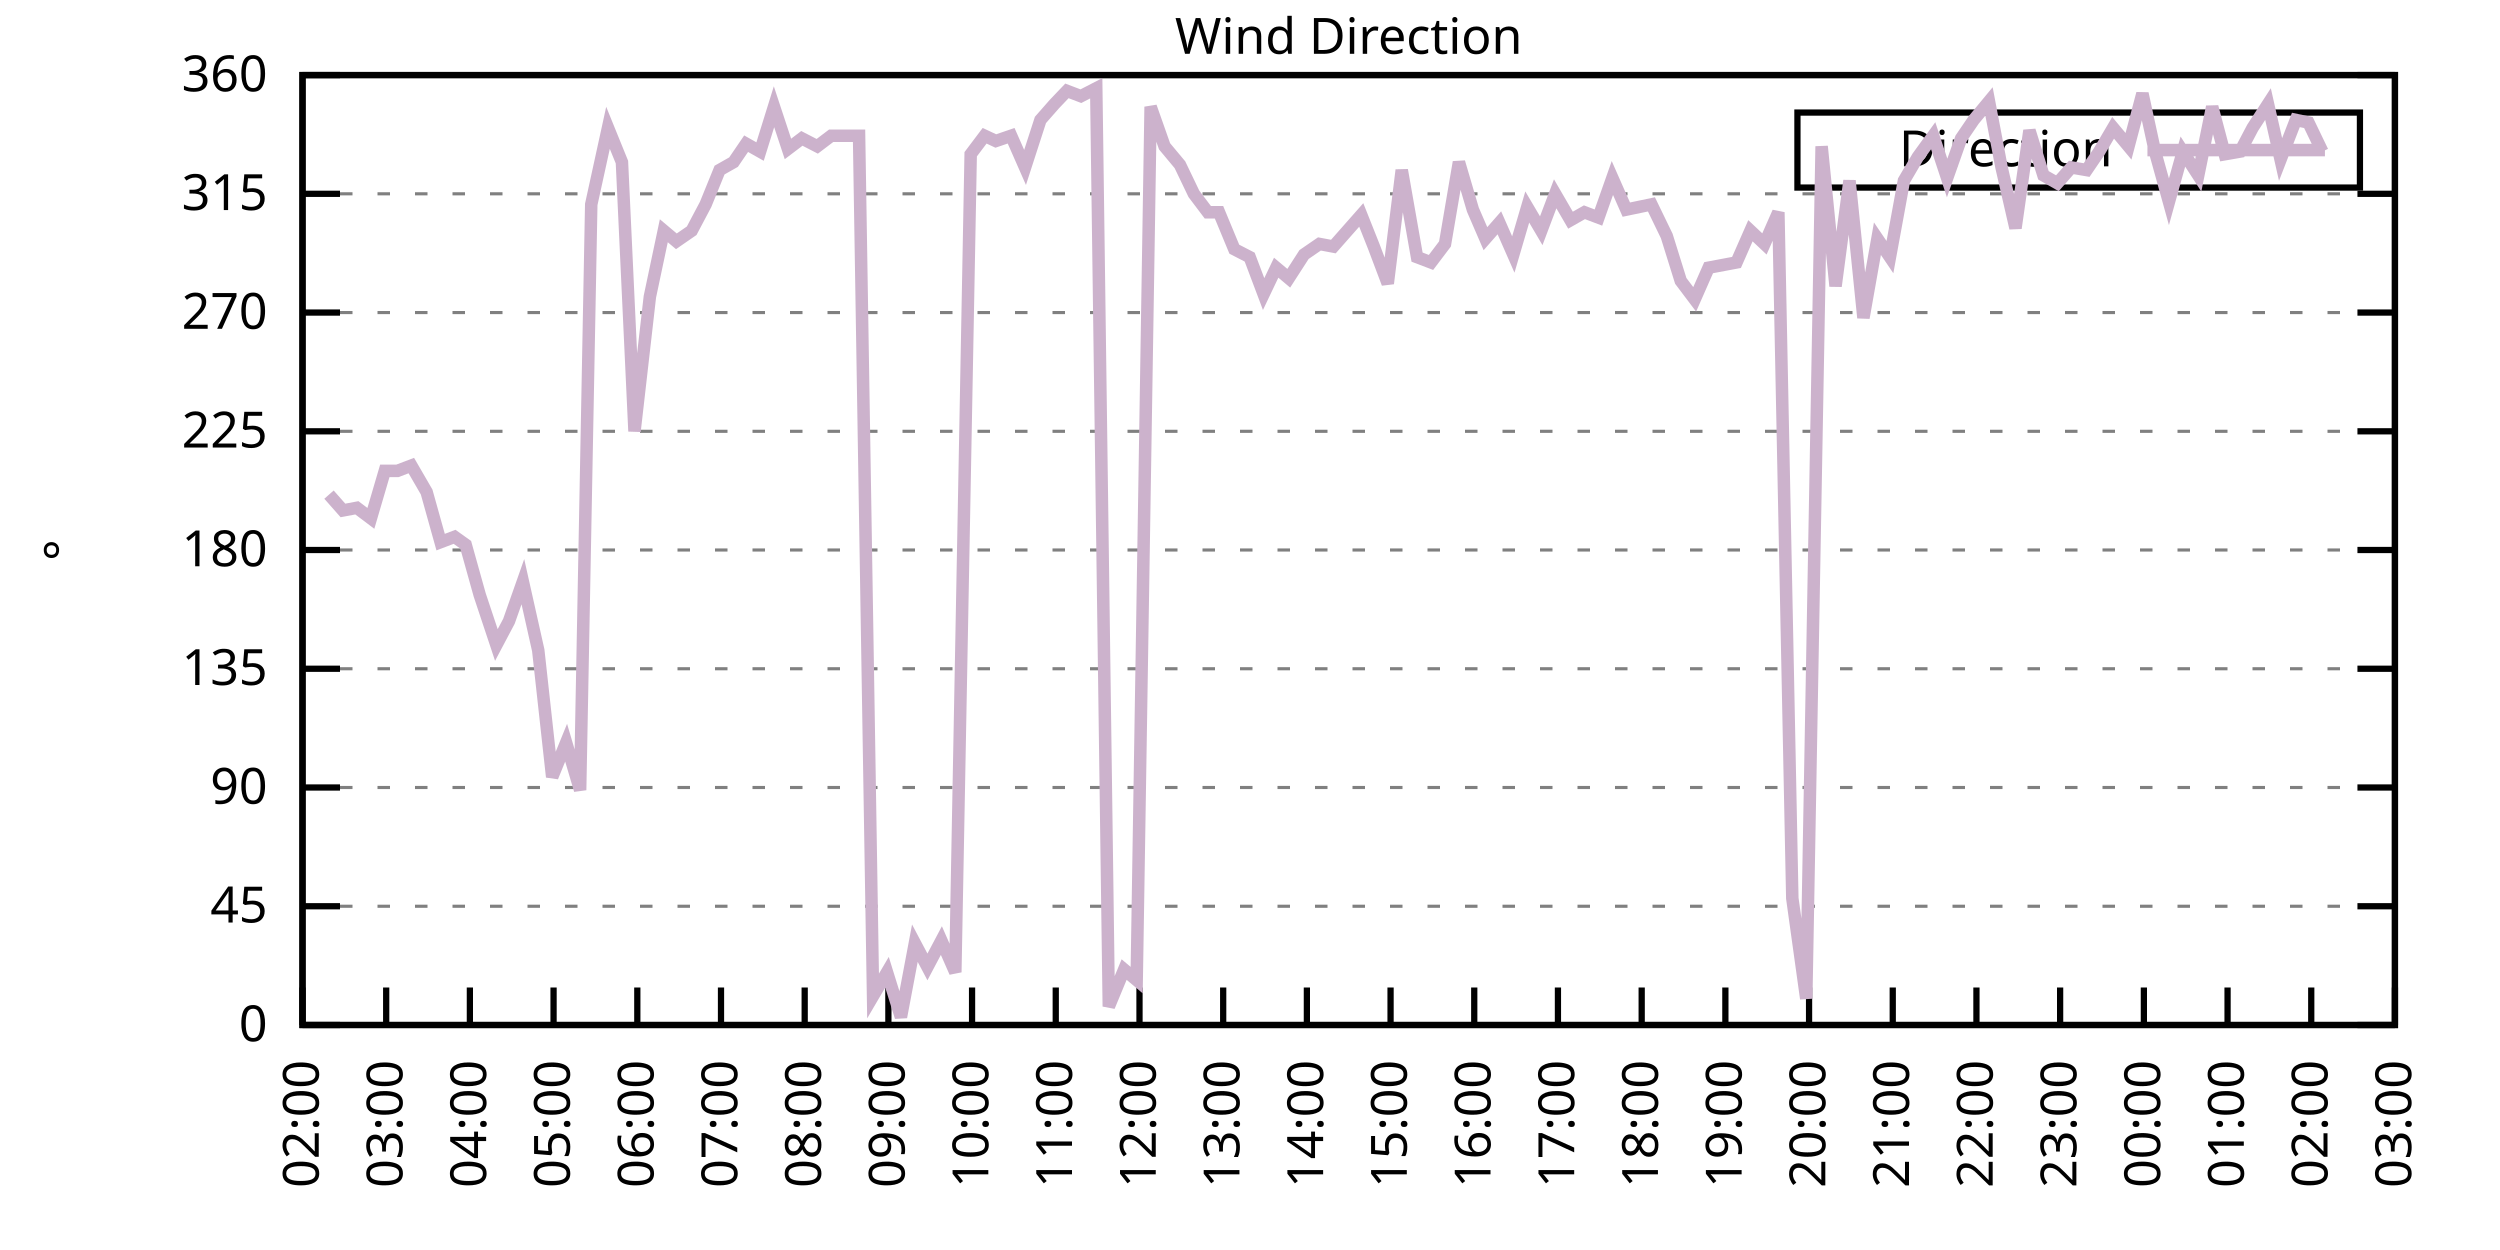
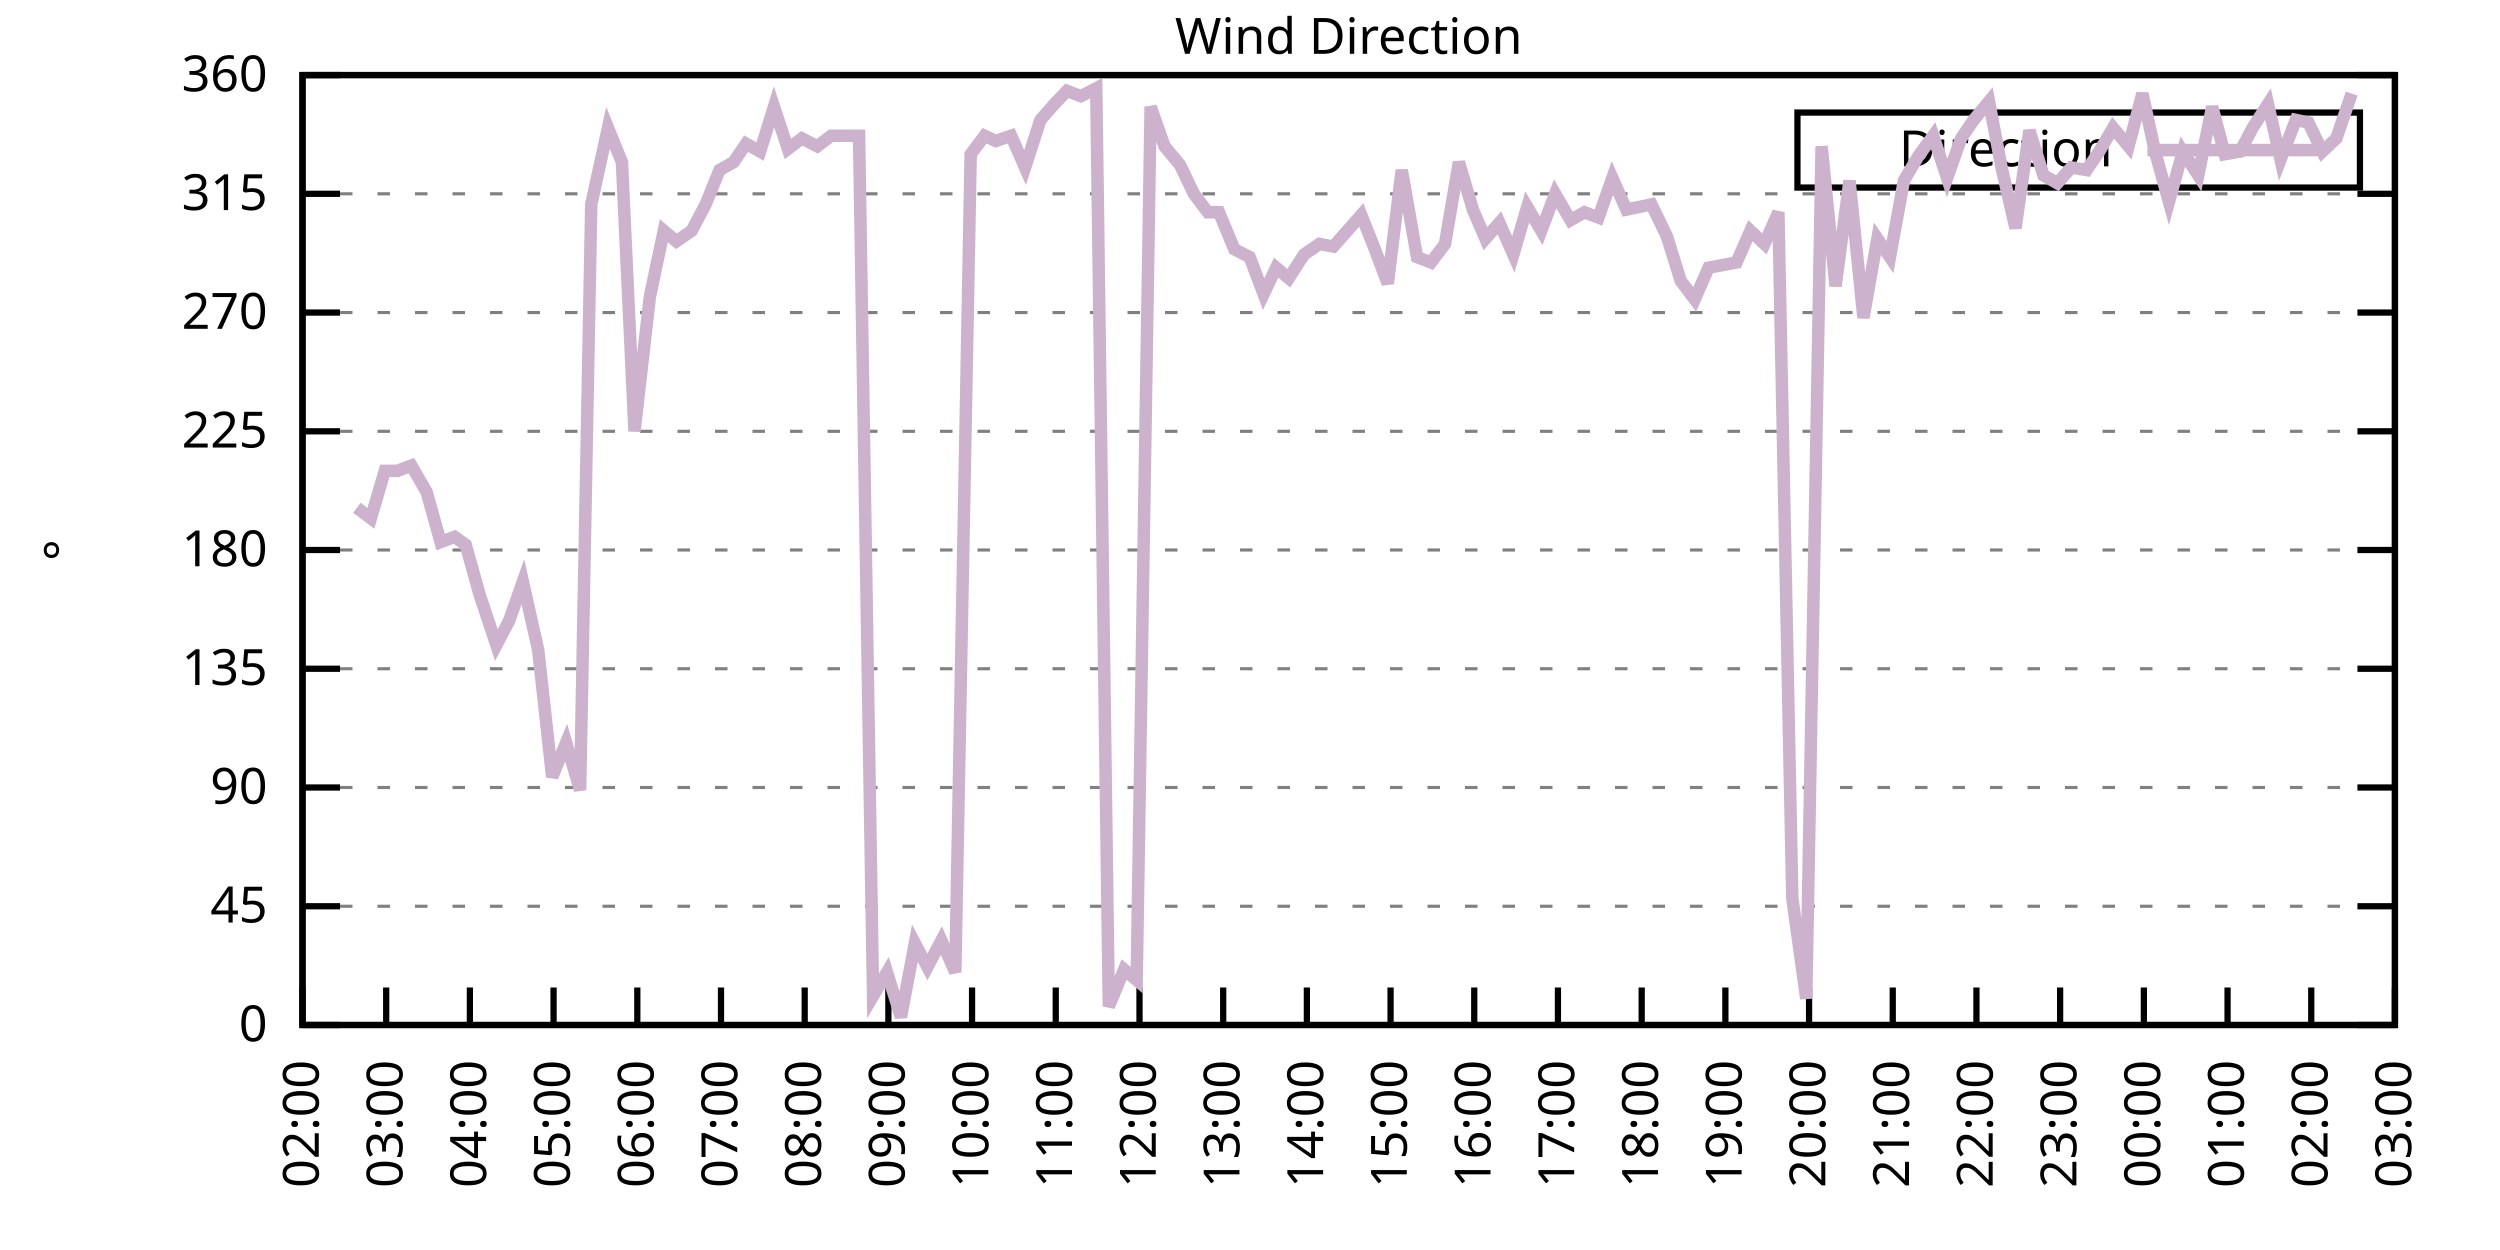
<svg xmlns="http://www.w3.org/2000/svg" xmlns:xlink="http://www.w3.org/1999/xlink" width="400" height="200" viewBox="0 0 400 200">
  <g id="gnuplot_canvas">
    <rect x="0" y="0" width="400" height="200" fill="none" />
    <defs>
      <circle id="gpDot" r="0.5" stroke-width="0.5" stroke="currentColor" />
      <path id="gpPt0" stroke-width="0.333" stroke="currentColor" d="M-1,0 h2 M0,-1 v2" />
      <path id="gpPt1" stroke-width="0.333" stroke="currentColor" d="M-1,-1 L1,1 M1,-1 L-1,1" />
      <path id="gpPt2" stroke-width="0.333" stroke="currentColor" d="M-1,0 L1,0 M0,-1 L0,1 M-1,-1 L1,1 M-1,1 L1,-1" />
      <rect id="gpPt3" stroke-width="0.333" stroke="currentColor" x="-1" y="-1" width="2" height="2" />
      <rect id="gpPt4" stroke-width="0.333" stroke="currentColor" fill="currentColor" x="-1" y="-1" width="2" height="2" />
      <circle id="gpPt5" stroke-width="0.333" stroke="currentColor" cx="0" cy="0" r="1" />
      <use xlink:href="#gpPt5" id="gpPt6" fill="currentColor" stroke="none" />
      <path id="gpPt7" stroke-width="0.333" stroke="currentColor" d="M0,-1.33 L-1.33,0.67 L1.33,0.67 z" />
      <use xlink:href="#gpPt7" id="gpPt8" fill="currentColor" stroke="none" />
      <use xlink:href="#gpPt7" id="gpPt9" stroke="currentColor" transform="rotate(180)" />
      <use xlink:href="#gpPt9" id="gpPt10" fill="currentColor" stroke="none" />
      <use xlink:href="#gpPt3" id="gpPt11" stroke="currentColor" transform="rotate(45)" />
      <use xlink:href="#gpPt11" id="gpPt12" fill="currentColor" stroke="none" />
      <path id="gpPt13" stroke-width="0.333" stroke="currentColor" d="M0,1.330 L1.265,0.411 L0.782,-1.067 L-0.782,-1.076 L-1.265,0.411 z" />
      <use xlink:href="#gpPt13" id="gpPt14" fill="currentColor" stroke="none" />
      <filter id="textbox" filterUnits="objectBoundingBox" x="0" y="0" height="1" width="1">
        <feFlood flood-color="white" flood-opacity="1" result="bgnd" />
        <feComposite in="SourceGraphic" in2="bgnd" operator="atop" />
      </filter>
      <filter id="greybox" filterUnits="objectBoundingBox" x="0" y="0" height="1" width="1">
        <feFlood flood-color="lightgrey" flood-opacity="1" result="grey" />
        <feComposite in="SourceGraphic" in2="grey" operator="atop" />
      </filter>
    </defs>
    <g fill="none" color="white" stroke="currentColor" stroke-width="1.00" stroke-linecap="butt" stroke-linejoin="miter">
</g>
    <g fill="none" color="black" stroke="currentColor" stroke-width="1.00" stroke-linecap="butt" stroke-linejoin="miter">
      <g stroke="none" shape-rendering="crispEdges">
        <polygon fill="rgb(255, 255, 255)" points="48.40,164.00 383.18,164.00 383.18,12.02 48.40,12.02 " />
      </g>
    </g>
    <g fill="none" color="black" stroke="currentColor" stroke-width="1.00" stroke-linecap="butt" stroke-linejoin="miter">
</g>
    <g fill="none" color="black" stroke="black" stroke-width="0.50" stroke-linecap="butt" stroke-linejoin="miter">
</g>
    <g fill="none" color="gray" stroke="currentColor" stroke-width="0.50" stroke-linecap="butt" stroke-linejoin="miter">
      <path stroke="gray" stroke-dasharray="2,4" class="gridline" d="M48.40,164.00 L383.19,164.00  " />
    </g>
    <g fill="none" color="gray" stroke="gray" stroke-width="1.00" stroke-linecap="butt" stroke-linejoin="miter">
</g>
    <g fill="none" color="black" stroke="currentColor" stroke-width="1.00" stroke-linecap="butt" stroke-linejoin="miter">
      <path stroke="black" d="M48.40,164.00 L54.40,164.00 M383.19,164.00 L377.19,164.00  " />
      <g transform="translate(42.80,166.60)" stroke="none" fill="black" font-family="Sans" font-size="8.00" text-anchor="end">
        <text>
          <tspan font-family="Sans"> 0</tspan>
        </text>
      </g>
    </g>
    <g fill="none" color="black" stroke="currentColor" stroke-width="1.00" stroke-linecap="butt" stroke-linejoin="miter">
</g>
    <g fill="none" color="black" stroke="black" stroke-width="0.50" stroke-linecap="butt" stroke-linejoin="miter">
</g>
    <g fill="none" color="gray" stroke="currentColor" stroke-width="0.50" stroke-linecap="butt" stroke-linejoin="miter">
      <path stroke="gray" stroke-dasharray="2,4" class="gridline" d="M48.40,145.00 L383.19,145.00  " />
    </g>
    <g fill="none" color="gray" stroke="gray" stroke-width="1.00" stroke-linecap="butt" stroke-linejoin="miter">
</g>
    <g fill="none" color="black" stroke="currentColor" stroke-width="1.00" stroke-linecap="butt" stroke-linejoin="miter">
      <path stroke="black" d="M48.40,145.00 L54.40,145.00 M383.19,145.00 L377.19,145.00  " />
      <g transform="translate(42.80,147.60)" stroke="none" fill="black" font-family="Sans" font-size="8.00" text-anchor="end">
        <text>
          <tspan font-family="Sans"> 45</tspan>
        </text>
      </g>
    </g>
    <g fill="none" color="black" stroke="currentColor" stroke-width="1.00" stroke-linecap="butt" stroke-linejoin="miter">
</g>
    <g fill="none" color="black" stroke="black" stroke-width="0.50" stroke-linecap="butt" stroke-linejoin="miter">
</g>
    <g fill="none" color="gray" stroke="currentColor" stroke-width="0.50" stroke-linecap="butt" stroke-linejoin="miter">
      <path stroke="gray" stroke-dasharray="2,4" class="gridline" d="M48.40,126.00 L383.19,126.00  " />
    </g>
    <g fill="none" color="gray" stroke="gray" stroke-width="1.00" stroke-linecap="butt" stroke-linejoin="miter">
</g>
    <g fill="none" color="black" stroke="currentColor" stroke-width="1.00" stroke-linecap="butt" stroke-linejoin="miter">
      <path stroke="black" d="M48.40,126.00 L54.40,126.00 M383.19,126.00 L377.19,126.00  " />
      <g transform="translate(42.80,128.60)" stroke="none" fill="black" font-family="Sans" font-size="8.00" text-anchor="end">
        <text>
          <tspan font-family="Sans"> 90</tspan>
        </text>
      </g>
    </g>
    <g fill="none" color="black" stroke="currentColor" stroke-width="1.00" stroke-linecap="butt" stroke-linejoin="miter">
</g>
    <g fill="none" color="black" stroke="black" stroke-width="0.50" stroke-linecap="butt" stroke-linejoin="miter">
</g>
    <g fill="none" color="gray" stroke="currentColor" stroke-width="0.50" stroke-linecap="butt" stroke-linejoin="miter">
      <path stroke="gray" stroke-dasharray="2,4" class="gridline" d="M48.40,107.00 L383.19,107.00  " />
    </g>
    <g fill="none" color="gray" stroke="gray" stroke-width="1.00" stroke-linecap="butt" stroke-linejoin="miter">
</g>
    <g fill="none" color="black" stroke="currentColor" stroke-width="1.00" stroke-linecap="butt" stroke-linejoin="miter">
      <path stroke="black" d="M48.40,107.00 L54.40,107.00 M383.19,107.00 L377.19,107.00  " />
      <g transform="translate(42.80,109.60)" stroke="none" fill="black" font-family="Sans" font-size="8.00" text-anchor="end">
        <text>
          <tspan font-family="Sans"> 135</tspan>
        </text>
      </g>
    </g>
    <g fill="none" color="black" stroke="currentColor" stroke-width="1.00" stroke-linecap="butt" stroke-linejoin="miter">
</g>
    <g fill="none" color="black" stroke="black" stroke-width="0.50" stroke-linecap="butt" stroke-linejoin="miter">
</g>
    <g fill="none" color="gray" stroke="currentColor" stroke-width="0.50" stroke-linecap="butt" stroke-linejoin="miter">
      <path stroke="gray" stroke-dasharray="2,4" class="gridline" d="M48.40,88.00 L383.19,88.00  " />
    </g>
    <g fill="none" color="gray" stroke="gray" stroke-width="1.00" stroke-linecap="butt" stroke-linejoin="miter">
</g>
    <g fill="none" color="black" stroke="currentColor" stroke-width="1.00" stroke-linecap="butt" stroke-linejoin="miter">
      <path stroke="black" d="M48.40,88.00 L54.40,88.00 M383.19,88.00 L377.19,88.00  " />
      <g transform="translate(42.80,90.60)" stroke="none" fill="black" font-family="Sans" font-size="8.00" text-anchor="end">
        <text>
          <tspan font-family="Sans"> 180</tspan>
        </text>
      </g>
    </g>
    <g fill="none" color="black" stroke="currentColor" stroke-width="1.00" stroke-linecap="butt" stroke-linejoin="miter">
</g>
    <g fill="none" color="black" stroke="black" stroke-width="0.50" stroke-linecap="butt" stroke-linejoin="miter">
</g>
    <g fill="none" color="gray" stroke="currentColor" stroke-width="0.50" stroke-linecap="butt" stroke-linejoin="miter">
      <path stroke="gray" stroke-dasharray="2,4" class="gridline" d="M48.40,69.01 L383.19,69.01  " />
    </g>
    <g fill="none" color="gray" stroke="gray" stroke-width="1.00" stroke-linecap="butt" stroke-linejoin="miter">
</g>
    <g fill="none" color="black" stroke="currentColor" stroke-width="1.00" stroke-linecap="butt" stroke-linejoin="miter">
      <path stroke="black" d="M48.40,69.01 L54.40,69.01 M383.19,69.01 L377.19,69.01  " />
      <g transform="translate(42.80,71.61)" stroke="none" fill="black" font-family="Sans" font-size="8.00" text-anchor="end">
        <text>
          <tspan font-family="Sans"> 225</tspan>
        </text>
      </g>
    </g>
    <g fill="none" color="black" stroke="currentColor" stroke-width="1.00" stroke-linecap="butt" stroke-linejoin="miter">
</g>
    <g fill="none" color="black" stroke="black" stroke-width="0.50" stroke-linecap="butt" stroke-linejoin="miter">
</g>
    <g fill="none" color="gray" stroke="currentColor" stroke-width="0.50" stroke-linecap="butt" stroke-linejoin="miter">
      <path stroke="gray" stroke-dasharray="2,4" class="gridline" d="M48.40,50.01 L383.19,50.01  " />
    </g>
    <g fill="none" color="gray" stroke="gray" stroke-width="1.00" stroke-linecap="butt" stroke-linejoin="miter">
</g>
    <g fill="none" color="black" stroke="currentColor" stroke-width="1.00" stroke-linecap="butt" stroke-linejoin="miter">
      <path stroke="black" d="M48.40,50.01 L54.40,50.01 M383.19,50.01 L377.19,50.01  " />
      <g transform="translate(42.80,52.61)" stroke="none" fill="black" font-family="Sans" font-size="8.00" text-anchor="end">
        <text>
          <tspan font-family="Sans"> 270</tspan>
        </text>
      </g>
    </g>
    <g fill="none" color="black" stroke="currentColor" stroke-width="1.00" stroke-linecap="butt" stroke-linejoin="miter">
</g>
    <g fill="none" color="black" stroke="black" stroke-width="0.50" stroke-linecap="butt" stroke-linejoin="miter">
</g>
    <g fill="none" color="gray" stroke="currentColor" stroke-width="0.50" stroke-linecap="butt" stroke-linejoin="miter">
      <path stroke="gray" stroke-dasharray="2,4" class="gridline" d="M48.40,31.01 L383.19,31.01  " />
    </g>
    <g fill="none" color="gray" stroke="gray" stroke-width="1.00" stroke-linecap="butt" stroke-linejoin="miter">
</g>
    <g fill="none" color="black" stroke="currentColor" stroke-width="1.00" stroke-linecap="butt" stroke-linejoin="miter">
      <path stroke="black" d="M48.40,31.01 L54.40,31.01 M383.19,31.01 L377.19,31.01  " />
      <g transform="translate(42.80,33.61)" stroke="none" fill="black" font-family="Sans" font-size="8.00" text-anchor="end">
        <text>
          <tspan font-family="Sans"> 315</tspan>
        </text>
      </g>
    </g>
    <g fill="none" color="black" stroke="currentColor" stroke-width="1.00" stroke-linecap="butt" stroke-linejoin="miter">
</g>
    <g fill="none" color="black" stroke="black" stroke-width="0.50" stroke-linecap="butt" stroke-linejoin="miter">
</g>
    <g fill="none" color="gray" stroke="currentColor" stroke-width="0.50" stroke-linecap="butt" stroke-linejoin="miter">
      <path stroke="gray" stroke-dasharray="2,4" class="gridline" d="M48.40,12.01 L383.19,12.01  " />
    </g>
    <g fill="none" color="gray" stroke="gray" stroke-width="1.00" stroke-linecap="butt" stroke-linejoin="miter">
</g>
    <g fill="none" color="black" stroke="currentColor" stroke-width="1.00" stroke-linecap="butt" stroke-linejoin="miter">
      <path stroke="black" d="M48.40,12.01 L54.40,12.01 M383.19,12.01 L377.19,12.01  " />
      <g transform="translate(42.80,14.61)" stroke="none" fill="black" font-family="Sans" font-size="8.00" text-anchor="end">
        <text>
          <tspan font-family="Sans"> 360</tspan>
        </text>
      </g>
    </g>
    <g fill="none" color="black" stroke="currentColor" stroke-width="1.00" stroke-linecap="butt" stroke-linejoin="miter">
      <path stroke="black" d="M48.40,164.00 L48.40,158.00  " />
      <g transform="translate(51.00,169.60) rotate(270.00)" stroke="none" fill="black" font-family="Sans" font-size="8.00" text-anchor="end">
        <text>
          <tspan font-family="Sans">02:00</tspan>
        </text>
      </g>
    </g>
    <g fill="none" color="black" stroke="currentColor" stroke-width="1.00" stroke-linecap="butt" stroke-linejoin="miter">
      <path stroke="black" d="M61.79,164.00 L61.79,158.00  " />
      <g transform="translate(64.39,169.60) rotate(270.00)" stroke="none" fill="black" font-family="Sans" font-size="8.00" text-anchor="end">
        <text>
          <tspan font-family="Sans">03:00</tspan>
        </text>
      </g>
    </g>
    <g fill="none" color="black" stroke="currentColor" stroke-width="1.00" stroke-linecap="butt" stroke-linejoin="miter">
      <path stroke="black" d="M75.18,164.00 L75.18,158.00  " />
      <g transform="translate(77.78,169.60) rotate(270.00)" stroke="none" fill="black" font-family="Sans" font-size="8.00" text-anchor="end">
        <text>
          <tspan font-family="Sans">04:00</tspan>
        </text>
      </g>
    </g>
    <g fill="none" color="black" stroke="currentColor" stroke-width="1.00" stroke-linecap="butt" stroke-linejoin="miter">
      <path stroke="black" d="M88.57,164.00 L88.57,158.00  " />
      <g transform="translate(91.17,169.60) rotate(270.00)" stroke="none" fill="black" font-family="Sans" font-size="8.00" text-anchor="end">
        <text>
          <tspan font-family="Sans">05:00</tspan>
        </text>
      </g>
    </g>
    <g fill="none" color="black" stroke="currentColor" stroke-width="1.00" stroke-linecap="butt" stroke-linejoin="miter">
      <path stroke="black" d="M101.97,164.00 L101.97,158.00  " />
      <g transform="translate(104.57,169.60) rotate(270.00)" stroke="none" fill="black" font-family="Sans" font-size="8.00" text-anchor="end">
        <text>
          <tspan font-family="Sans">06:00</tspan>
        </text>
      </g>
    </g>
    <g fill="none" color="black" stroke="currentColor" stroke-width="1.00" stroke-linecap="butt" stroke-linejoin="miter">
      <path stroke="black" d="M115.36,164.00 L115.36,158.00  " />
      <g transform="translate(117.96,169.60) rotate(270.00)" stroke="none" fill="black" font-family="Sans" font-size="8.00" text-anchor="end">
        <text>
          <tspan font-family="Sans">07:00</tspan>
        </text>
      </g>
    </g>
    <g fill="none" color="black" stroke="currentColor" stroke-width="1.00" stroke-linecap="butt" stroke-linejoin="miter">
      <path stroke="black" d="M128.75,164.00 L128.75,158.00  " />
      <g transform="translate(131.35,169.60) rotate(270.00)" stroke="none" fill="black" font-family="Sans" font-size="8.00" text-anchor="end">
        <text>
          <tspan font-family="Sans">08:00</tspan>
        </text>
      </g>
    </g>
    <g fill="none" color="black" stroke="currentColor" stroke-width="1.00" stroke-linecap="butt" stroke-linejoin="miter">
      <path stroke="black" d="M142.14,164.00 L142.14,158.00  " />
      <g transform="translate(144.74,169.60) rotate(270.00)" stroke="none" fill="black" font-family="Sans" font-size="8.00" text-anchor="end">
        <text>
          <tspan font-family="Sans">09:00</tspan>
        </text>
      </g>
    </g>
    <g fill="none" color="black" stroke="currentColor" stroke-width="1.00" stroke-linecap="butt" stroke-linejoin="miter">
      <path stroke="black" d="M155.53,164.00 L155.53,158.00  " />
      <g transform="translate(158.13,169.60) rotate(270.00)" stroke="none" fill="black" font-family="Sans" font-size="8.00" text-anchor="end">
        <text>
          <tspan font-family="Sans">10:00</tspan>
        </text>
      </g>
    </g>
    <g fill="none" color="black" stroke="currentColor" stroke-width="1.00" stroke-linecap="butt" stroke-linejoin="miter">
      <path stroke="black" d="M168.92,164.00 L168.92,158.00  " />
      <g transform="translate(171.52,169.60) rotate(270.00)" stroke="none" fill="black" font-family="Sans" font-size="8.00" text-anchor="end">
        <text>
          <tspan font-family="Sans">11:00</tspan>
        </text>
      </g>
    </g>
    <g fill="none" color="black" stroke="currentColor" stroke-width="1.00" stroke-linecap="butt" stroke-linejoin="miter">
      <path stroke="black" d="M182.32,164.00 L182.32,158.00  " />
      <g transform="translate(184.92,169.60) rotate(270.00)" stroke="none" fill="black" font-family="Sans" font-size="8.00" text-anchor="end">
        <text>
          <tspan font-family="Sans">12:00</tspan>
        </text>
      </g>
    </g>
    <g fill="none" color="black" stroke="currentColor" stroke-width="1.00" stroke-linecap="butt" stroke-linejoin="miter">
      <path stroke="black" d="M195.71,164.00 L195.71,158.00  " />
      <g transform="translate(198.31,169.60) rotate(270.00)" stroke="none" fill="black" font-family="Sans" font-size="8.00" text-anchor="end">
        <text>
          <tspan font-family="Sans">13:00</tspan>
        </text>
      </g>
    </g>
    <g fill="none" color="black" stroke="currentColor" stroke-width="1.00" stroke-linecap="butt" stroke-linejoin="miter">
      <path stroke="black" d="M209.10,164.00 L209.10,158.00  " />
      <g transform="translate(211.70,169.60) rotate(270.00)" stroke="none" fill="black" font-family="Sans" font-size="8.00" text-anchor="end">
        <text>
          <tspan font-family="Sans">14:00</tspan>
        </text>
      </g>
    </g>
    <g fill="none" color="black" stroke="currentColor" stroke-width="1.00" stroke-linecap="butt" stroke-linejoin="miter">
      <path stroke="black" d="M222.49,164.00 L222.49,158.00  " />
      <g transform="translate(225.09,169.60) rotate(270.00)" stroke="none" fill="black" font-family="Sans" font-size="8.00" text-anchor="end">
        <text>
          <tspan font-family="Sans">15:00</tspan>
        </text>
      </g>
    </g>
    <g fill="none" color="black" stroke="currentColor" stroke-width="1.00" stroke-linecap="butt" stroke-linejoin="miter">
      <path stroke="black" d="M235.88,164.00 L235.88,158.00  " />
      <g transform="translate(238.48,169.60) rotate(270.00)" stroke="none" fill="black" font-family="Sans" font-size="8.00" text-anchor="end">
        <text>
          <tspan font-family="Sans">16:00</tspan>
        </text>
      </g>
    </g>
    <g fill="none" color="black" stroke="currentColor" stroke-width="1.00" stroke-linecap="butt" stroke-linejoin="miter">
      <path stroke="black" d="M249.27,164.00 L249.27,158.00  " />
      <g transform="translate(251.87,169.60) rotate(270.00)" stroke="none" fill="black" font-family="Sans" font-size="8.00" text-anchor="end">
        <text>
          <tspan font-family="Sans">17:00</tspan>
        </text>
      </g>
    </g>
    <g fill="none" color="black" stroke="currentColor" stroke-width="1.00" stroke-linecap="butt" stroke-linejoin="miter">
      <path stroke="black" d="M262.67,164.00 L262.67,158.00  " />
      <g transform="translate(265.27,169.60) rotate(270.00)" stroke="none" fill="black" font-family="Sans" font-size="8.00" text-anchor="end">
        <text>
          <tspan font-family="Sans">18:00</tspan>
        </text>
      </g>
    </g>
    <g fill="none" color="black" stroke="currentColor" stroke-width="1.00" stroke-linecap="butt" stroke-linejoin="miter">
      <path stroke="black" d="M276.06,164.00 L276.06,158.00  " />
      <g transform="translate(278.66,169.60) rotate(270.00)" stroke="none" fill="black" font-family="Sans" font-size="8.00" text-anchor="end">
        <text>
          <tspan font-family="Sans">19:00</tspan>
        </text>
      </g>
    </g>
    <g fill="none" color="black" stroke="currentColor" stroke-width="1.00" stroke-linecap="butt" stroke-linejoin="miter">
      <path stroke="black" d="M289.45,164.00 L289.45,158.00  " />
      <g transform="translate(292.05,169.60) rotate(270.00)" stroke="none" fill="black" font-family="Sans" font-size="8.00" text-anchor="end">
        <text>
          <tspan font-family="Sans">20:00</tspan>
        </text>
      </g>
    </g>
    <g fill="none" color="black" stroke="currentColor" stroke-width="1.00" stroke-linecap="butt" stroke-linejoin="miter">
      <path stroke="black" d="M302.84,164.00 L302.84,158.00  " />
      <g transform="translate(305.44,169.60) rotate(270.00)" stroke="none" fill="black" font-family="Sans" font-size="8.00" text-anchor="end">
        <text>
          <tspan font-family="Sans">21:00</tspan>
        </text>
      </g>
    </g>
    <g fill="none" color="black" stroke="currentColor" stroke-width="1.00" stroke-linecap="butt" stroke-linejoin="miter">
      <path stroke="black" d="M316.23,164.00 L316.23,158.00  " />
      <g transform="translate(318.83,169.60) rotate(270.00)" stroke="none" fill="black" font-family="Sans" font-size="8.00" text-anchor="end">
        <text>
          <tspan font-family="Sans">22:00</tspan>
        </text>
      </g>
    </g>
    <g fill="none" color="black" stroke="currentColor" stroke-width="1.00" stroke-linecap="butt" stroke-linejoin="miter">
      <path stroke="black" d="M329.62,164.00 L329.62,158.00  " />
      <g transform="translate(332.22,169.60) rotate(270.00)" stroke="none" fill="black" font-family="Sans" font-size="8.00" text-anchor="end">
        <text>
          <tspan font-family="Sans">23:00</tspan>
        </text>
      </g>
    </g>
    <g fill="none" color="black" stroke="currentColor" stroke-width="1.00" stroke-linecap="butt" stroke-linejoin="miter">
      <path stroke="black" d="M343.02,164.00 L343.02,158.00  " />
      <g transform="translate(345.62,169.60) rotate(270.00)" stroke="none" fill="black" font-family="Sans" font-size="8.00" text-anchor="end">
        <text>
          <tspan font-family="Sans">00:00</tspan>
        </text>
      </g>
    </g>
    <g fill="none" color="black" stroke="currentColor" stroke-width="1.00" stroke-linecap="butt" stroke-linejoin="miter">
      <path stroke="black" d="M356.41,164.00 L356.41,158.00  " />
      <g transform="translate(359.01,169.60) rotate(270.00)" stroke="none" fill="black" font-family="Sans" font-size="8.00" text-anchor="end">
        <text>
          <tspan font-family="Sans">01:00</tspan>
        </text>
      </g>
    </g>
    <g fill="none" color="black" stroke="currentColor" stroke-width="1.00" stroke-linecap="butt" stroke-linejoin="miter">
      <path stroke="black" d="M369.80,164.00 L369.80,158.00  " />
      <g transform="translate(372.40,169.60) rotate(270.00)" stroke="none" fill="black" font-family="Sans" font-size="8.00" text-anchor="end">
        <text>
          <tspan font-family="Sans">02:00</tspan>
        </text>
      </g>
    </g>
    <g fill="none" color="black" stroke="currentColor" stroke-width="1.00" stroke-linecap="butt" stroke-linejoin="miter">
      <path stroke="black" d="M383.19,164.00 L383.19,158.00  " />
      <g transform="translate(385.79,169.60) rotate(270.00)" stroke="none" fill="black" font-family="Sans" font-size="8.00" text-anchor="end">
        <text>
          <tspan font-family="Sans">03:00</tspan>
        </text>
      </g>
    </g>
    <g fill="none" color="black" stroke="currentColor" stroke-width="1.00" stroke-linecap="butt" stroke-linejoin="miter">
</g>
    <g fill="none" color="black" stroke="currentColor" stroke-width="1.00" stroke-linecap="butt" stroke-linejoin="miter">
      <path stroke="black" d="M48.40,12.01 L48.40,164.00 L383.19,164.00 L383.19,12.01 L48.40,12.01 Z  " />
    </g>
    <g fill="none" color="black" stroke="currentColor" stroke-width="1.00" stroke-linecap="butt" stroke-linejoin="miter">
</g>
    <g fill="none" color="black" stroke="currentColor" stroke-width="1.00" stroke-linecap="butt" stroke-linejoin="miter">
      <path stroke="black" d="M287.59,30.01 L287.59,18.01 L377.59,18.01 L377.59,30.01 L287.59,30.01 Z  " />
    </g>
    <g id="Wind_direction_plot_1">
      <g fill="none" color="white" stroke="black" stroke-width="2.00" stroke-linecap="butt" stroke-linejoin="miter">
</g>
      <g fill="none" color="black" stroke="currentColor" stroke-width="2.00" stroke-linecap="butt" stroke-linejoin="miter">
        <g transform="translate(337.99,26.61)" stroke="none" fill="black" font-family="Sans" font-size="8.00" text-anchor="end">
          <text>
            <tspan font-family="Sans">Direction</tspan>
          </text>
        </g>
      </g>
      <g fill="none" color="black" stroke="currentColor" stroke-width="2.00" stroke-linecap="butt" stroke-linejoin="miter">
-         <path stroke="rgb(204, 178, 204)" d="M343.59,24.01 L371.99,24.01 M52.64,79.14 L54.87,81.67 L57.10,81.25 L59.34,82.94 L61.57,75.34 L63.58,75.34   L65.81,74.49 L68.26,78.72 L70.50,86.74 L72.73,85.89 L74.51,87.16 L76.75,95.18 L79.42,103.20 L81.43,99.40   L83.66,93.07 L86.12,104.05 L88.35,124.31 L90.58,118.83 L92.82,126.42 L94.60,32.70 L97.28,20.45 L99.51,25.94   L101.52,69.01 L103.98,47.47 L106.21,36.92 L108.22,38.61 L110.67,36.92 L112.90,32.70 L115.13,27.21 L117.37,25.94   L119.38,22.99 L121.61,24.25 L123.84,17.08 L126.07,23.83 L128.30,22.14 L130.76,23.41 L132.99,21.72 L135.22,21.72   L137.45,21.72 L139.69,159.36 L141.92,155.56 L144.15,162.73 L146.38,150.91 L148.39,154.71 L150.62,150.49 L152.85,155.56   L155.31,24.68 L157.54,21.72 L159.33,22.56 L161.78,21.72 L164.01,26.79 L166.47,19.19 L168.70,16.65 L170.71,14.54   L172.94,15.39 L175.40,14.12 L177.41,161.04 L179.86,155.13 L181.87,156.82 L184.10,17.08 L186.33,23.41 L188.79,26.36   L191.02,31.01 L193.25,33.96 L195.04,33.96 L197.49,39.87 L199.95,41.14 L202.18,47.05 L204.19,42.83 L206.20,44.52   L208.65,40.72 L211.11,39.03 L213.34,39.45 L215.57,36.92 L217.80,34.39 L219.81,39.45 L222.04,45.36 L224.28,27.21   L226.73,41.14 L228.96,41.99 L231.20,39.03 L233.43,25.94 L235.66,33.54 L237.67,38.19 L239.90,35.65 L242.13,40.72   L244.36,33.12 L246.60,36.92 L248.83,31.01 L251.28,35.23 L253.51,33.96 L255.75,34.81 L257.98,28.48 L260.21,33.54   L262.22,33.12 L264.23,32.70 L266.68,37.76 L268.92,44.94 L271.15,47.90 L273.38,42.83 L275.61,42.41 L277.84,41.99   L280.07,36.92 L282.31,39.03 L284.54,33.96 L286.77,143.73 L289.00,159.78 L291.46,23.41 L293.69,45.79 L295.92,28.90   L298.15,50.85 L300.39,38.19 L302.39,41.14 L304.63,28.90 L306.86,25.10 L309.31,21.72 L311.54,28.48 L313.78,22.14   L315.79,19.19 L318.24,16.23 L320.25,26.79 L322.48,36.50 L324.71,20.88 L326.95,28.05 L329.18,29.32 L331.41,26.79   L333.86,27.21 L335.87,24.25 L338.10,20.45 L340.56,23.41 L342.79,14.97 L344.80,24.25 L347.03,32.28 L349.26,24.25   L351.72,28.05 L353.95,17.08 L355.96,24.68 L358.42,24.25 L360.42,20.45 L362.88,16.65 L364.89,25.52 L367.34,19.19   L369.35,19.61 L371.58,24.25  " />
+         <path stroke="rgb(204, 178, 204)" d="M343.59,24.01 L371.99,24.01 M57.10,81.25 L59.34,82.94 L61.57,75.34 L63.58,75.34 L65.81,74.49 L68.26,78.72   L70.50,86.74 L72.73,85.89 L74.51,87.16 L76.75,95.18 L79.42,103.20 L81.43,99.40 L83.66,93.07 L86.12,104.05   L88.35,124.31 L90.58,118.83 L92.82,126.42 L94.60,32.70 L97.28,20.45 L99.51,25.94 L101.52,69.01 L103.98,47.47   L106.21,36.92 L108.22,38.61 L110.67,36.92 L112.90,32.70 L115.13,27.21 L117.37,25.94 L119.38,22.99 L121.61,24.25   L123.84,17.08 L126.07,23.83 L128.30,22.14 L130.76,23.41 L132.99,21.72 L135.22,21.72 L137.45,21.72 L139.69,159.36   L141.92,155.56 L144.15,162.73 L146.38,150.91 L148.39,154.71 L150.62,150.49 L152.85,155.56 L155.31,24.68 L157.54,21.72   L159.33,22.56 L161.78,21.72 L164.01,26.79 L166.47,19.19 L168.70,16.65 L170.71,14.54 L172.94,15.39 L175.40,14.12   L177.41,161.04 L179.86,155.13 L181.87,156.82 L184.10,17.08 L186.33,23.41 L188.79,26.36 L191.02,31.01 L193.25,33.96   L195.04,33.96 L197.49,39.87 L199.95,41.14 L202.18,47.05 L204.19,42.83 L206.20,44.52 L208.65,40.72 L211.11,39.03   L213.34,39.45 L215.57,36.92 L217.80,34.39 L219.81,39.45 L222.04,45.36 L224.28,27.21 L226.73,41.14 L228.96,41.99   L231.20,39.03 L233.43,25.94 L235.66,33.54 L237.67,38.19 L239.90,35.65 L242.13,40.72 L244.36,33.12 L246.60,36.92   L248.83,31.01 L251.28,35.23 L253.51,33.96 L255.75,34.81 L257.98,28.48 L260.21,33.54 L262.22,33.12 L264.23,32.70   L266.68,37.76 L268.92,44.94 L271.15,47.90 L273.38,42.83 L275.61,42.41 L277.84,41.99 L280.07,36.92 L282.31,39.03   L284.54,33.96 L286.77,143.73 L289.00,159.78 L291.46,23.41 L293.69,45.79 L295.92,28.90 L298.15,50.85 L300.39,38.19   L302.39,41.14 L304.63,28.90 L306.86,25.10 L309.31,21.72 L311.54,28.48 L313.78,22.14 L315.79,19.19 L318.24,16.23   L320.25,26.79 L322.48,36.50 L324.71,20.88 L326.95,28.05 L329.18,29.32 L331.41,26.79 L333.86,27.21 L335.87,24.25   L338.10,20.45 L340.56,23.41 L342.79,14.97 L344.80,24.25 L347.03,32.28 L349.26,24.25 L351.72,28.05 L353.95,17.08   L355.96,24.68 L358.42,24.25 L360.42,20.45 L362.88,16.65 L364.89,25.52 L367.34,19.19 L369.35,19.61 L371.58,24.25   L373.82,22.14 L376.27,14.97  " />
      </g>
    </g>
    <g fill="none" color="black" stroke="currentColor" stroke-width="2.00" stroke-linecap="butt" stroke-linejoin="miter">
</g>
    <g fill="none" color="black" stroke="black" stroke-width="1.00" stroke-linecap="butt" stroke-linejoin="miter">
</g>
    <g fill="none" color="black" stroke="currentColor" stroke-width="1.00" stroke-linecap="butt" stroke-linejoin="miter">
      <path stroke="black" d="M48.40,12.01 L48.40,164.00 L383.19,164.00 L383.19,12.01 L48.40,12.01 Z  " />
      <g transform="translate(12.80,88.01) rotate(270.00)" stroke="none" fill="black" font-family="Sans" font-size="8.00" text-anchor="middle">
        <text>
          <tspan font-family="Sans">°</tspan>
        </text>
      </g>
    </g>
    <g fill="none" color="black" stroke="currentColor" stroke-width="1.00" stroke-linecap="butt" stroke-linejoin="miter">
</g>
    <g fill="none" color="black" stroke="currentColor" stroke-width="1.00" stroke-linecap="butt" stroke-linejoin="miter">
      <g transform="translate(215.79,8.61)" stroke="none" fill="black" font-family="Sans" font-size="8.00" text-anchor="middle">
        <text>
          <tspan font-family="Sans">Wind Direction</tspan>
        </text>
      </g>
    </g>
    <g fill="none" color="black" stroke="currentColor" stroke-width="1.00" stroke-linecap="butt" stroke-linejoin="miter">
</g>
  </g>
</svg>
